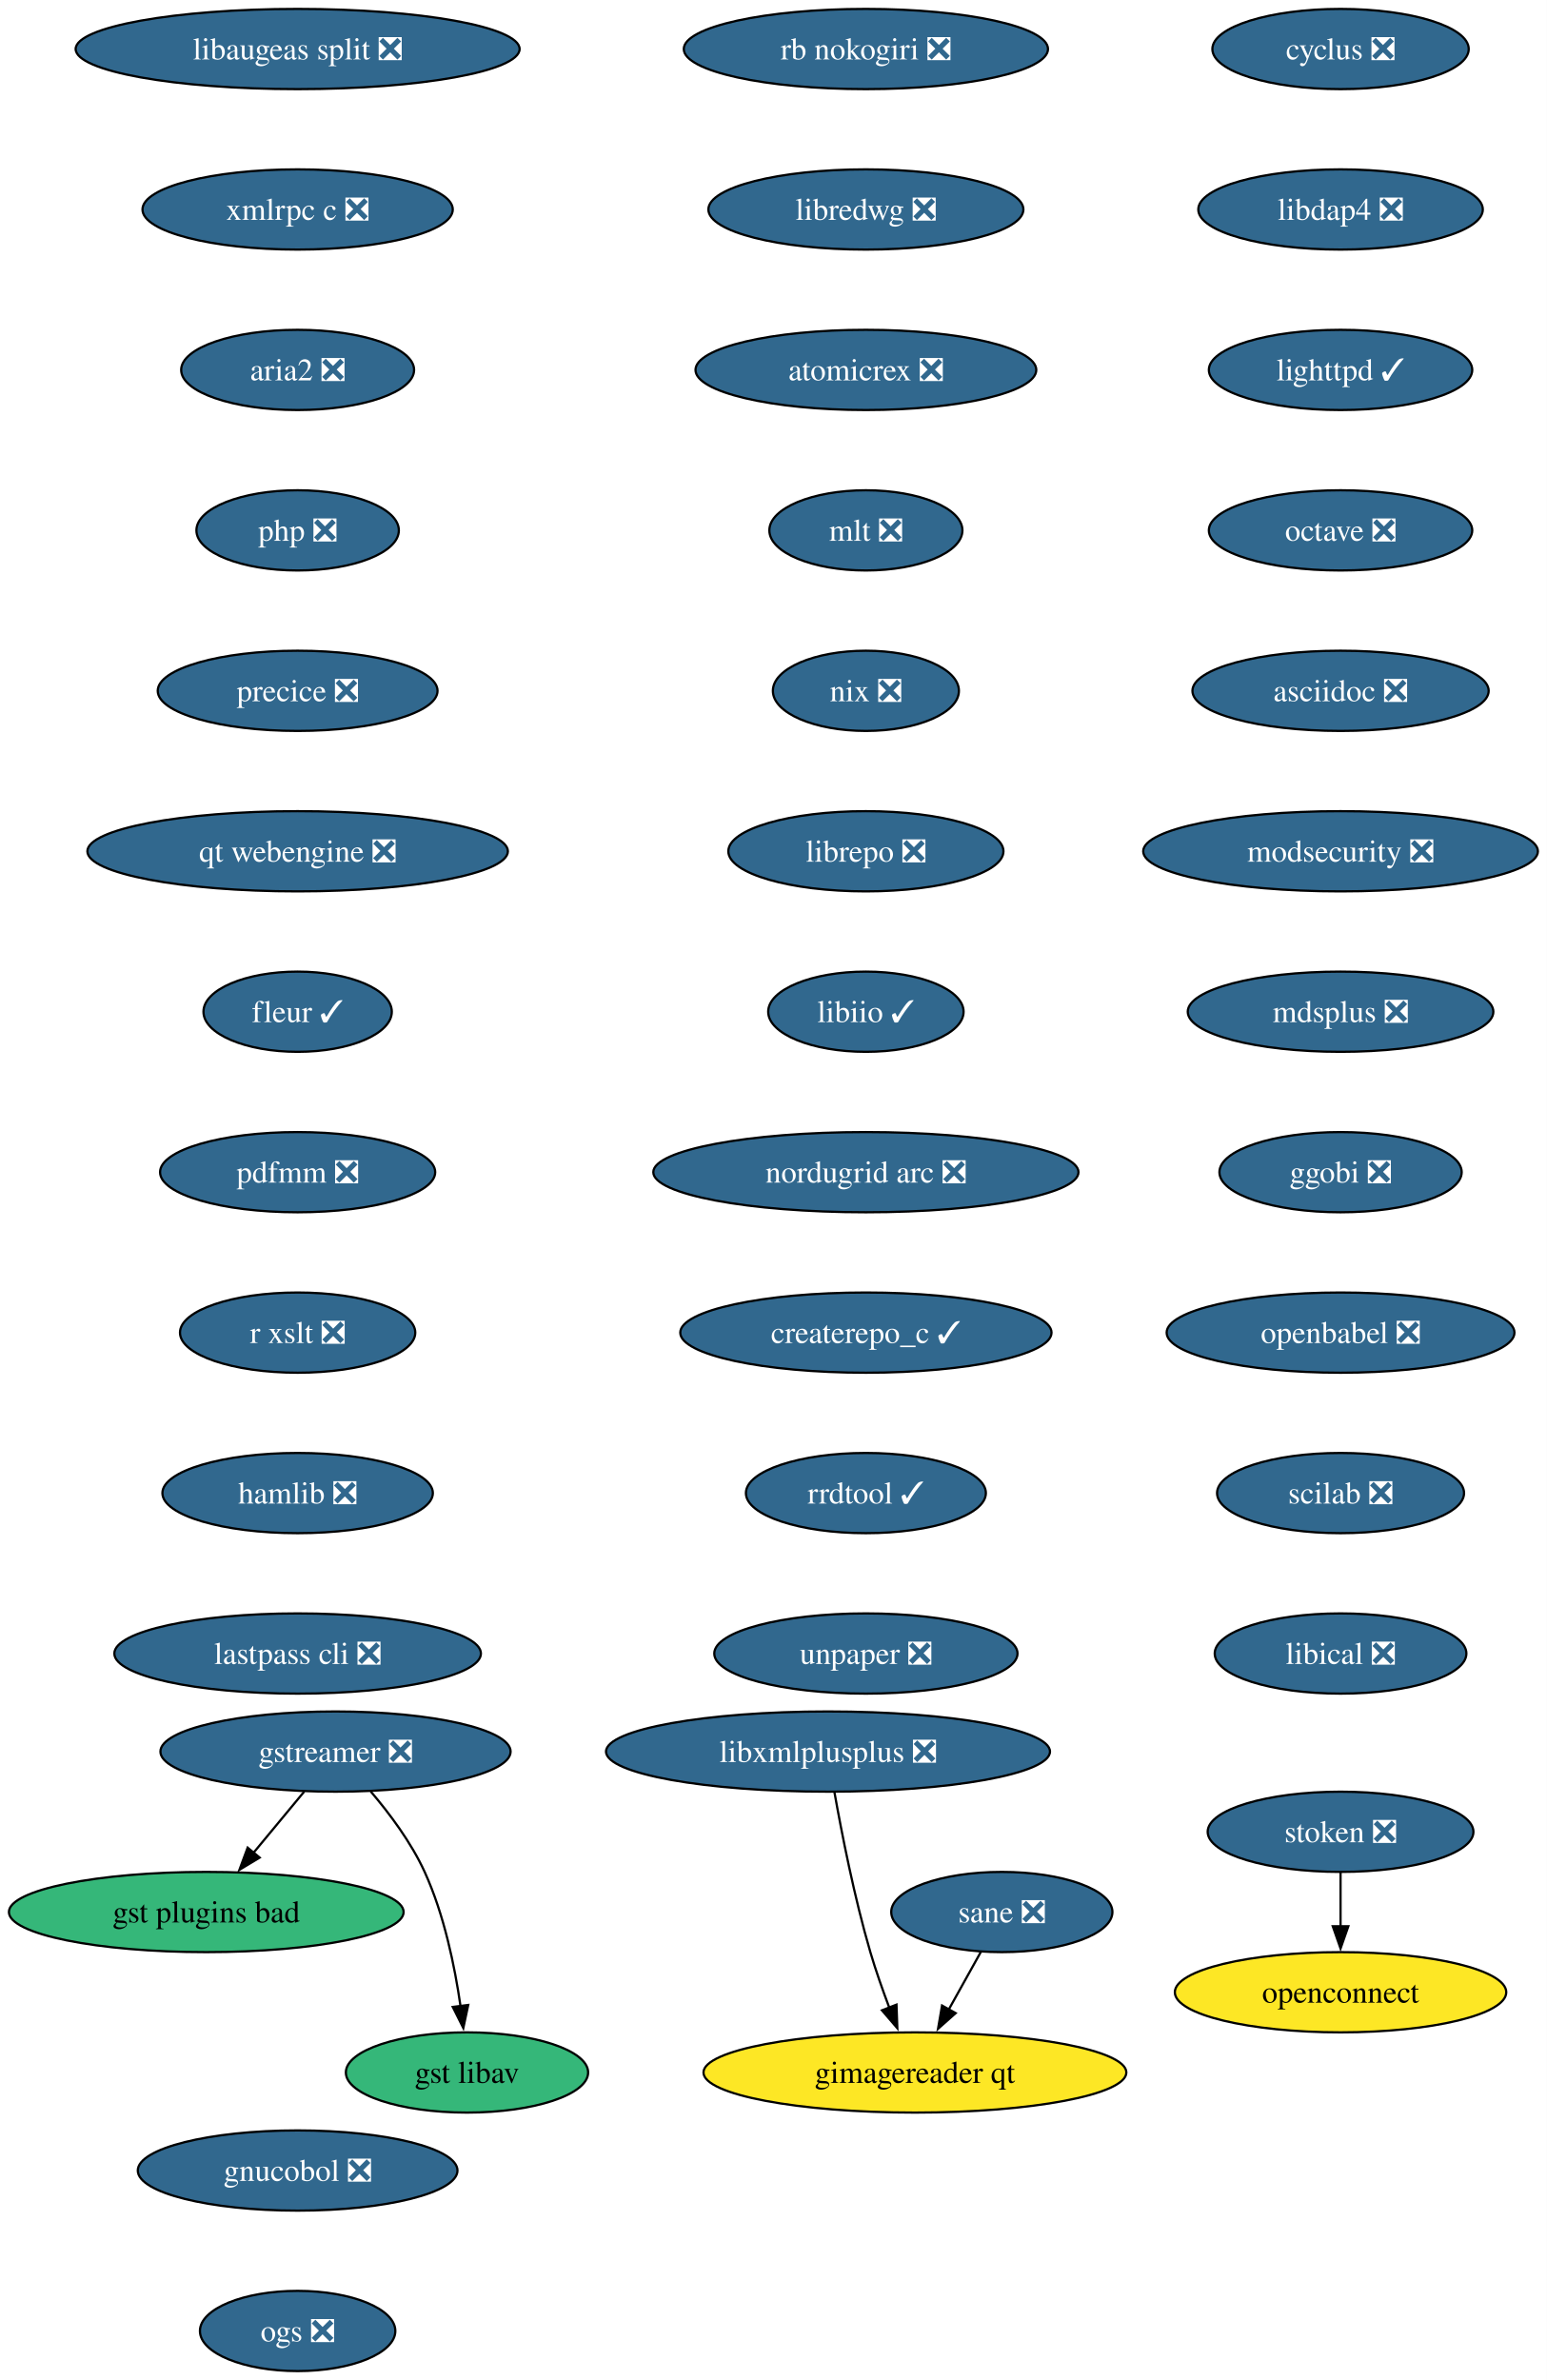
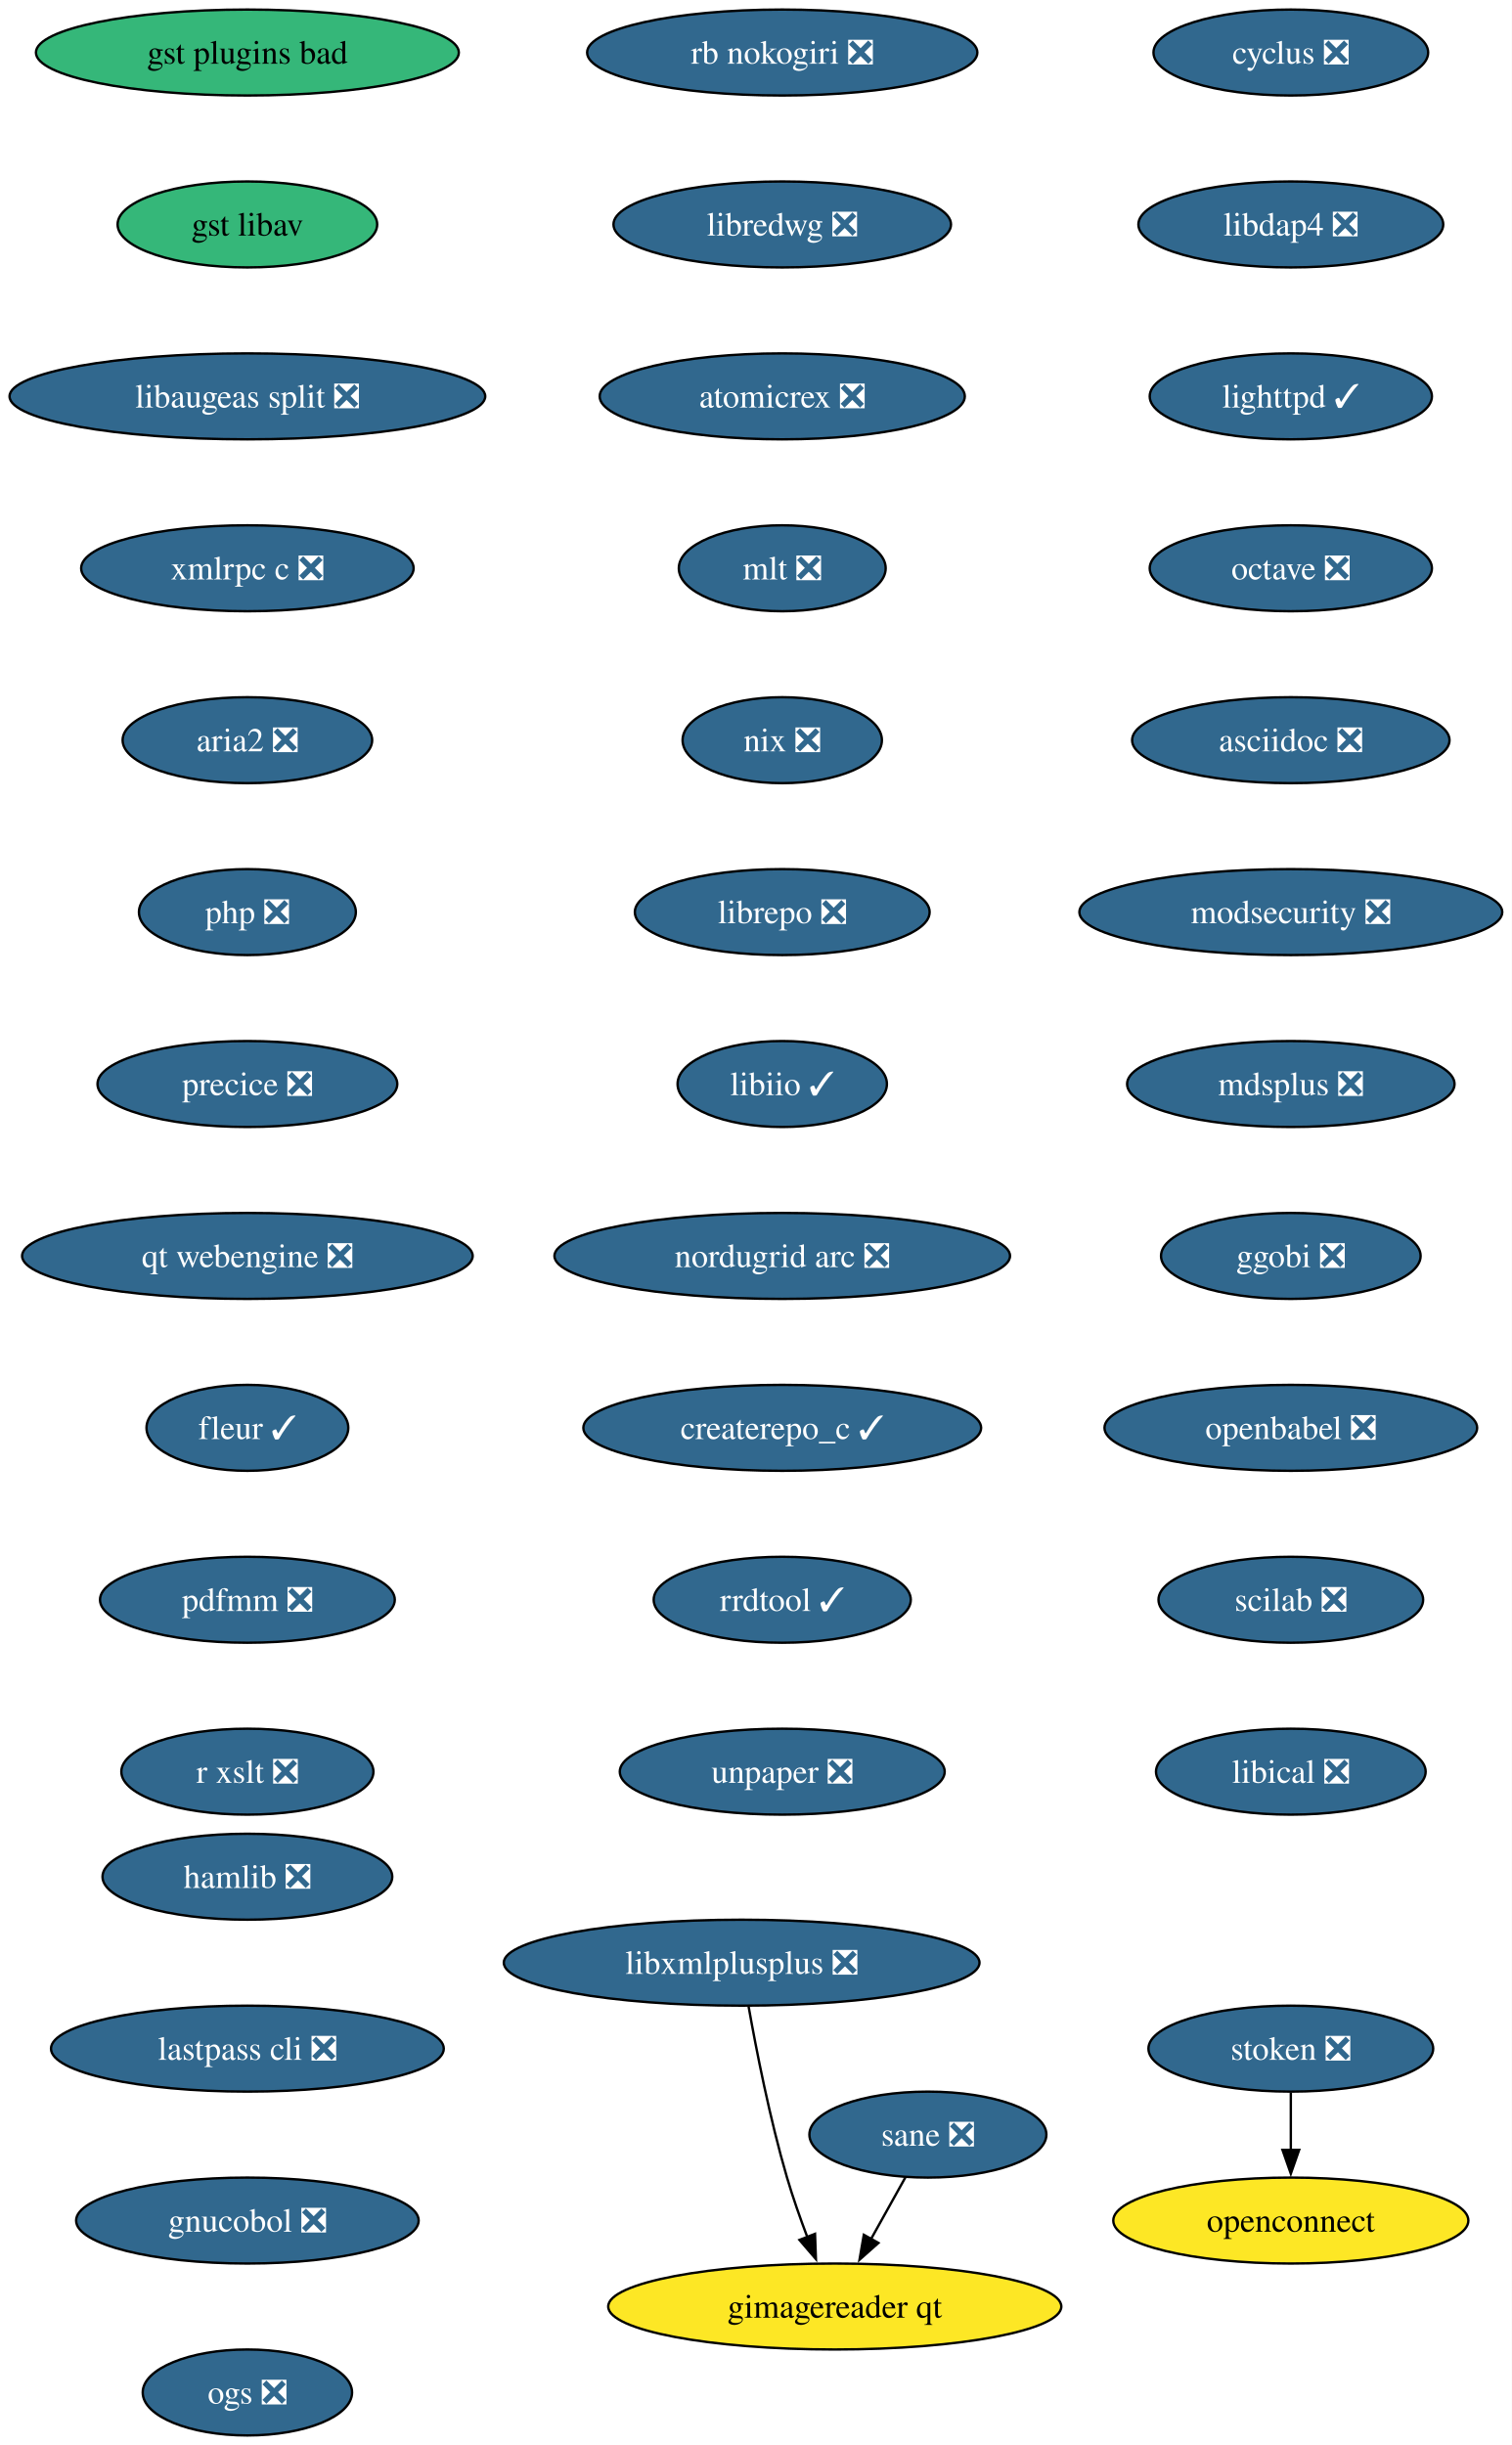
- <svg xmlns="http://www.w3.org/2000/svg" xmlns:xlink="http://www.w3.org/1999/xlink" width="694pt" height="1068pt" viewBox="0.00 0.00 694.00 1068.00">
-   <g id="graph0" class="graph" transform="scale(1 1) rotate(0) translate(4 1064)">
-     <polygon fill="white" stroke="none" points="-4,4 -4,-1064 690.13,-1064 690.13,4 -4,4" />
+ <svg xmlns="http://www.w3.org/2000/svg" xmlns:xlink="http://www.w3.org/1999/xlink" width="633pt" height="1024pt" viewBox="0.00 0.00 633.00 1024.00">
+   <g id="graph0" class="graph" transform="scale(1 1) rotate(0) translate(4 1020)">
+     <polygon fill="white" stroke="none" points="-4,4 -4,-1020 629.17,-1020 629.17,4 -4,4" />
    <g id="node1" class="node">
      <g id="a_node1">
        <a xlink:href="https://github.com/conda-forge/cyclus-feedstock/pull/109" xlink:title="cyclus ❎">
-           <ellipse fill="#31688e" stroke="black" cx="597.56" cy="-1042" rx="57.52" ry="18" />
-           <text xml:space="preserve" text-anchor="middle" x="597.56" y="-1037.33" font-family="Times,serif" font-size="14.00" fill="white">cyclus ❎</text>
+           <ellipse fill="#31688e" stroke="black" cx="536.61" cy="-998" rx="57.52" ry="18" />
+           <text xml:space="preserve" text-anchor="middle" x="536.61" y="-993.33" font-family="Times,serif" font-size="14.00" fill="white">cyclus ❎</text>
        </a>
      </g>
    </g>
    <g id="node2" class="node">
      <g id="a_node2">
        <a xlink:href="https://github.com/conda-forge/libdap4-feedstock/pull/47" xlink:title="libdap4 ❎">
-           <ellipse fill="#31688e" stroke="black" cx="597.56" cy="-970" rx="63.84" ry="18" />
-           <text xml:space="preserve" text-anchor="middle" x="597.56" y="-965.33" font-family="Times,serif" font-size="14.00" fill="white">libdap4 ❎</text>
+           <ellipse fill="#31688e" stroke="black" cx="536.61" cy="-926" rx="63.84" ry="18" />
+           <text xml:space="preserve" text-anchor="middle" x="536.61" y="-921.33" font-family="Times,serif" font-size="14.00" fill="white">libdap4 ❎</text>
+         </a>
+       </g>
+     </g>
+     <g id="node3" class="node">
+       <g id="a_node3">
+         <a xlink:href="https://github.com/conda-forge/lighttpd-feedstock/pull/47" xlink:title="lighttpd ✓">
+           <ellipse fill="#31688e" stroke="black" cx="536.61" cy="-854" rx="59.1" ry="18" />
+           <text xml:space="preserve" text-anchor="middle" x="536.61" y="-849.33" font-family="Times,serif" font-size="14.00" fill="white">lighttpd ✓</text>
+         </a>
+       </g>
+     </g>
+     <g id="node4" class="node">
+       <g id="a_node4">
+         <a xlink:href="https://github.com/conda-forge/octave-feedstock/pull/145" xlink:title="octave ❎">
+           <ellipse fill="#31688e" stroke="black" cx="536.61" cy="-782" rx="59.1" ry="18" />
+           <text xml:space="preserve" text-anchor="middle" x="536.61" y="-777.33" font-family="Times,serif" font-size="14.00" fill="white">octave ❎</text>
+         </a>
+       </g>
+     </g>
+     <g id="node5" class="node">
+       <g id="a_node5">
+         <a xlink:href="https://github.com/conda-forge/asciidoc-feedstock/pull/28" xlink:title="asciidoc ❎">
+           <ellipse fill="#31688e" stroke="black" cx="536.61" cy="-710" rx="66.47" ry="18" />
+           <text xml:space="preserve" text-anchor="middle" x="536.61" y="-705.33" font-family="Times,serif" font-size="14.00" fill="white">asciidoc ❎</text>
        </a>
      </g>
    </g>
    <g id="node6" class="node">
      <g id="a_node6">
-         <a xlink:href="https://github.com/conda-forge/lighttpd-feedstock/pull/47" xlink:title="lighttpd ✓">
-           <ellipse fill="#31688e" stroke="black" cx="597.56" cy="-898" rx="59.1" ry="18" />
-           <text xml:space="preserve" text-anchor="middle" x="597.56" y="-893.33" font-family="Times,serif" font-size="14.00" fill="white">lighttpd ✓</text>
-         </a>
-       </g>
-     </g>
-     <g id="node3" class="node">
-       <g id="a_node3">
-         <a xlink:href="https://github.com/conda-forge/gstreamer-feedstock/pull/183" xlink:title="gstreamer ❎">
-           <ellipse fill="#31688e" stroke="black" cx="146.56" cy="-278" rx="78.57" ry="18" />
-           <text xml:space="preserve" text-anchor="middle" x="146.56" y="-273.32" font-family="Times,serif" font-size="14.00" fill="white">gstreamer ❎</text>
-         </a>
-       </g>
-     </g>
-     <g id="node4" class="node">
-       <g id="a_node4">
-         <a xlink:href="https://github.com/conda-forge/gst-plugins-bad-feedstock" xlink:title="gst plugins bad">
-           <ellipse fill="#35b779" stroke="black" cx="88.56" cy="-206" rx="88.56" ry="18" />
-           <text xml:space="preserve" text-anchor="middle" x="88.56" y="-201.33" font-family="Times,serif" font-size="14.00">gst plugins bad</text>
-         </a>
-       </g>
-     </g>
-     <g id="edge2" class="edge">
-       <path fill="none" stroke="black" d="M132.52,-260.05C125.68,-251.8 117.32,-241.7 109.72,-232.54" />
-       <polygon fill="black" stroke="black" points="112.52,-230.42 103.44,-224.95 107.13,-234.89 112.52,-230.42" />
-     </g>
-     <g id="node5" class="node">
-       <g id="a_node5">
-         <a xlink:href="https://github.com/conda-forge/gst-libav-feedstock" xlink:title="gst libav">
-           <ellipse fill="#35b779" stroke="black" cx="205.56" cy="-134" rx="54.36" ry="18" />
-           <text xml:space="preserve" text-anchor="middle" x="205.56" y="-129.32" font-family="Times,serif" font-size="14.00">gst libav</text>
-         </a>
-       </g>
-     </g>
-     <g id="edge3" class="edge">
-       <path fill="none" stroke="black" d="M162.36,-260.1C170.75,-250.26 180.53,-237.21 186.56,-224 195.3,-204.88 200.09,-181.58 202.67,-163.63" />
-       <polygon fill="black" stroke="black" points="206.11,-164.29 203.91,-153.93 199.17,-163.41 206.11,-164.29" />
+         <a xlink:href="https://github.com/conda-forge/modsecurity-feedstock/pull/14" xlink:title="modsecurity ❎">
+           <ellipse fill="#31688e" stroke="black" cx="536.61" cy="-638" rx="88.56" ry="18" />
+           <text xml:space="preserve" text-anchor="middle" x="536.61" y="-633.33" font-family="Times,serif" font-size="14.00" fill="white">modsecurity ❎</text>
+         </a>
+       </g>
    </g>
    <g id="node7" class="node">
      <g id="a_node7">
-         <a xlink:href="https://github.com/conda-forge/octave-feedstock/pull/145" xlink:title="octave ❎">
-           <ellipse fill="#31688e" stroke="black" cx="597.56" cy="-826" rx="59.1" ry="18" />
-           <text xml:space="preserve" text-anchor="middle" x="597.56" y="-821.33" font-family="Times,serif" font-size="14.00" fill="white">octave ❎</text>
+         <a xlink:href="https://github.com/conda-forge/mdsplus-feedstock/pull/77" xlink:title="mdsplus ❎">
+           <ellipse fill="#31688e" stroke="black" cx="536.61" cy="-566" rx="68.57" ry="18" />
+           <text xml:space="preserve" text-anchor="middle" x="536.61" y="-561.33" font-family="Times,serif" font-size="14.00" fill="white">mdsplus ❎</text>
        </a>
      </g>
    </g>
    <g id="node8" class="node">
      <g id="a_node8">
-         <a xlink:href="https://github.com/conda-forge/asciidoc-feedstock/pull/28" xlink:title="asciidoc ❎">
-           <ellipse fill="#31688e" stroke="black" cx="597.56" cy="-754" rx="66.47" ry="18" />
-           <text xml:space="preserve" text-anchor="middle" x="597.56" y="-749.33" font-family="Times,serif" font-size="14.00" fill="white">asciidoc ❎</text>
+         <a xlink:href="https://github.com/conda-forge/ggobi-feedstock/pull/5" xlink:title="ggobi ❎">
+           <ellipse fill="#31688e" stroke="black" cx="536.61" cy="-494" rx="54.36" ry="18" />
+           <text xml:space="preserve" text-anchor="middle" x="536.61" y="-489.32" font-family="Times,serif" font-size="14.00" fill="white">ggobi ❎</text>
        </a>
      </g>
    </g>
    <g id="node9" class="node">
      <g id="a_node9">
-         <a xlink:href="https://github.com/conda-forge/modsecurity-feedstock/pull/14" xlink:title="modsecurity ❎">
-           <ellipse fill="#31688e" stroke="black" cx="597.56" cy="-682" rx="88.56" ry="18" />
-           <text xml:space="preserve" text-anchor="middle" x="597.56" y="-677.33" font-family="Times,serif" font-size="14.00" fill="white">modsecurity ❎</text>
+         <a xlink:href="https://github.com/conda-forge/openbabel-feedstock/pull/54" xlink:title="openbabel ❎">
+           <ellipse fill="#31688e" stroke="black" cx="536.61" cy="-422" rx="78.04" ry="18" />
+           <text xml:space="preserve" text-anchor="middle" x="536.61" y="-417.32" font-family="Times,serif" font-size="14.00" fill="white">openbabel ❎</text>
        </a>
      </g>
    </g>
    <g id="node10" class="node">
      <g id="a_node10">
-         <a xlink:href="https://github.com/conda-forge/mdsplus-feedstock/pull/77" xlink:title="mdsplus ❎">
-           <ellipse fill="#31688e" stroke="black" cx="597.56" cy="-610" rx="68.57" ry="18" />
-           <text xml:space="preserve" text-anchor="middle" x="597.56" y="-605.33" font-family="Times,serif" font-size="14.00" fill="white">mdsplus ❎</text>
+         <a xlink:href="https://github.com/conda-forge/scilab-feedstock/pull/58" xlink:title="scilab ❎">
+           <ellipse fill="#31688e" stroke="black" cx="536.61" cy="-350" rx="55.42" ry="18" />
+           <text xml:space="preserve" text-anchor="middle" x="536.61" y="-345.32" font-family="Times,serif" font-size="14.00" fill="white">scilab ❎</text>
        </a>
      </g>
    </g>
    <g id="node11" class="node">
      <g id="a_node11">
-         <a xlink:href="https://github.com/conda-forge/ggobi-feedstock/pull/5" xlink:title="ggobi ❎">
-           <ellipse fill="#31688e" stroke="black" cx="597.56" cy="-538" rx="54.36" ry="18" />
-           <text xml:space="preserve" text-anchor="middle" x="597.56" y="-533.33" font-family="Times,serif" font-size="14.00" fill="white">ggobi ❎</text>
+         <a xlink:href="https://github.com/conda-forge/libical-feedstock/pull/29" xlink:title="libical ❎">
+           <ellipse fill="#31688e" stroke="black" cx="536.61" cy="-278" rx="56.47" ry="18" />
+           <text xml:space="preserve" text-anchor="middle" x="536.61" y="-273.32" font-family="Times,serif" font-size="14.00" fill="white">libical ❎</text>
        </a>
      </g>
    </g>
    <g id="node12" class="node">
      <g id="a_node12">
-         <a xlink:href="https://github.com/conda-forge/openbabel-feedstock/pull/54" xlink:title="openbabel ❎">
-           <ellipse fill="#31688e" stroke="black" cx="597.56" cy="-466" rx="78.04" ry="18" />
-           <text xml:space="preserve" text-anchor="middle" x="597.56" y="-461.32" font-family="Times,serif" font-size="14.00" fill="white">openbabel ❎</text>
+         <a xlink:href="https://github.com/conda-forge/rb-nokogiri-feedstock/pull/16" xlink:title="rb nokogiri ❎">
+           <ellipse fill="#31688e" stroke="black" cx="323.61" cy="-998" rx="81.72" ry="18" />
+           <text xml:space="preserve" text-anchor="middle" x="323.61" y="-993.33" font-family="Times,serif" font-size="14.00" fill="white">rb nokogiri ❎</text>
        </a>
      </g>
    </g>
    <g id="node13" class="node">
      <g id="a_node13">
-         <a xlink:href="https://github.com/conda-forge/scilab-feedstock/pull/58" xlink:title="scilab ❎">
-           <ellipse fill="#31688e" stroke="black" cx="597.56" cy="-394" rx="55.42" ry="18" />
-           <text xml:space="preserve" text-anchor="middle" x="597.56" y="-389.32" font-family="Times,serif" font-size="14.00" fill="white">scilab ❎</text>
+         <a xlink:href="https://github.com/conda-forge/libredwg-feedstock/pull/93" xlink:title="libredwg ❎">
+           <ellipse fill="#31688e" stroke="black" cx="323.61" cy="-926" rx="70.68" ry="18" />
+           <text xml:space="preserve" text-anchor="middle" x="323.61" y="-921.33" font-family="Times,serif" font-size="14.00" fill="white">libredwg ❎</text>
        </a>
      </g>
    </g>
    <g id="node14" class="node">
      <g id="a_node14">
-         <a xlink:href="https://github.com/conda-forge/libical-feedstock/pull/29" xlink:title="libical ❎">
-           <ellipse fill="#31688e" stroke="black" cx="597.56" cy="-322" rx="56.47" ry="18" />
-           <text xml:space="preserve" text-anchor="middle" x="597.56" y="-317.32" font-family="Times,serif" font-size="14.00" fill="white">libical ❎</text>
+         <a xlink:href="https://github.com/conda-forge/atomicrex-feedstock/pull/42" xlink:title="atomicrex ❎">
+           <ellipse fill="#31688e" stroke="black" cx="323.61" cy="-854" rx="76.46" ry="18" />
+           <text xml:space="preserve" text-anchor="middle" x="323.61" y="-849.33" font-family="Times,serif" font-size="14.00" fill="white">atomicrex ❎</text>
        </a>
      </g>
    </g>
    <g id="node15" class="node">
      <g id="a_node15">
-         <a xlink:href="https://github.com/conda-forge/rb-nokogiri-feedstock/pull/16" xlink:title="rb nokogiri ❎">
-           <ellipse fill="#31688e" stroke="black" cx="384.56" cy="-1042" rx="81.72" ry="18" />
-           <text xml:space="preserve" text-anchor="middle" x="384.56" y="-1037.33" font-family="Times,serif" font-size="14.00" fill="white">rb nokogiri ❎</text>
+         <a xlink:href="https://github.com/conda-forge/mlt-feedstock/pull/30" xlink:title="mlt ❎">
+           <ellipse fill="#31688e" stroke="black" cx="323.61" cy="-782" rx="43.32" ry="18" />
+           <text xml:space="preserve" text-anchor="middle" x="323.61" y="-777.33" font-family="Times,serif" font-size="14.00" fill="white">mlt ❎</text>
        </a>
      </g>
    </g>
    <g id="node16" class="node">
      <g id="a_node16">
-         <a xlink:href="https://github.com/conda-forge/libredwg-feedstock/pull/93" xlink:title="libredwg ❎">
-           <ellipse fill="#31688e" stroke="black" cx="384.56" cy="-970" rx="70.68" ry="18" />
-           <text xml:space="preserve" text-anchor="middle" x="384.56" y="-965.33" font-family="Times,serif" font-size="14.00" fill="white">libredwg ❎</text>
+         <a xlink:href="https://github.com/conda-forge/nix-feedstock/pull/32" xlink:title="nix ❎">
+           <ellipse fill="#31688e" stroke="black" cx="323.61" cy="-710" rx="41.74" ry="18" />
+           <text xml:space="preserve" text-anchor="middle" x="323.61" y="-705.33" font-family="Times,serif" font-size="14.00" fill="white">nix ❎</text>
        </a>
      </g>
    </g>
    <g id="node17" class="node">
      <g id="a_node17">
-         <a xlink:href="https://github.com/conda-forge/atomicrex-feedstock/pull/42" xlink:title="atomicrex ❎">
-           <ellipse fill="#31688e" stroke="black" cx="384.56" cy="-898" rx="76.46" ry="18" />
-           <text xml:space="preserve" text-anchor="middle" x="384.56" y="-893.33" font-family="Times,serif" font-size="14.00" fill="white">atomicrex ❎</text>
+         <a xlink:href="https://github.com/conda-forge/librepo-feedstock/pull/38" xlink:title="librepo ❎">
+           <ellipse fill="#31688e" stroke="black" cx="323.61" cy="-638" rx="61.73" ry="18" />
+           <text xml:space="preserve" text-anchor="middle" x="323.61" y="-633.33" font-family="Times,serif" font-size="14.00" fill="white">librepo ❎</text>
        </a>
      </g>
    </g>
    <g id="node18" class="node">
      <g id="a_node18">
-         <a xlink:href="https://github.com/conda-forge/mlt-feedstock/pull/30" xlink:title="mlt ❎">
-           <ellipse fill="#31688e" stroke="black" cx="384.56" cy="-826" rx="43.32" ry="18" />
-           <text xml:space="preserve" text-anchor="middle" x="384.56" y="-821.33" font-family="Times,serif" font-size="14.00" fill="white">mlt ❎</text>
+         <a xlink:href="https://github.com/conda-forge/libiio-feedstock/pull/23" xlink:title="libiio ✓">
+           <ellipse fill="#31688e" stroke="black" cx="323.61" cy="-566" rx="43.84" ry="18" />
+           <text xml:space="preserve" text-anchor="middle" x="323.61" y="-561.33" font-family="Times,serif" font-size="14.00" fill="white">libiio ✓</text>
+         </a>
+       </g>
+     </g>
+     <g id="node21" class="node">
+       <g id="a_node21">
+         <a xlink:href="https://github.com/conda-forge/nordugrid-arc-feedstock/pull/65" xlink:title="nordugrid arc ❎">
+           <ellipse fill="#31688e" stroke="black" cx="323.61" cy="-494" rx="95.4" ry="18" />
+           <text xml:space="preserve" text-anchor="middle" x="323.61" y="-489.32" font-family="Times,serif" font-size="14.00" fill="white">nordugrid arc ❎</text>
        </a>
      </g>
    </g>
    <g id="node19" class="node">
      <g id="a_node19">
-         <a xlink:href="https://github.com/conda-forge/nix-feedstock/pull/32" xlink:title="nix ❎">
-           <ellipse fill="#31688e" stroke="black" cx="384.56" cy="-754" rx="41.74" ry="18" />
-           <text xml:space="preserve" text-anchor="middle" x="384.56" y="-749.33" font-family="Times,serif" font-size="14.00" fill="white">nix ❎</text>
+         <a xlink:href="https://github.com/conda-forge/openconnect-feedstock" xlink:title="openconnect">
+           <ellipse fill="#fde725" stroke="black" cx="536.61" cy="-90" rx="74.36" ry="18" />
+           <text xml:space="preserve" text-anchor="middle" x="536.61" y="-85.33" font-family="Times,serif" font-size="14.00">openconnect</text>
        </a>
      </g>
    </g>
    <g id="node20" class="node">
      <g id="a_node20">
-         <a xlink:href="https://github.com/conda-forge/librepo-feedstock/pull/38" xlink:title="librepo ❎">
-           <ellipse fill="#31688e" stroke="black" cx="384.56" cy="-682" rx="61.73" ry="18" />
-           <text xml:space="preserve" text-anchor="middle" x="384.56" y="-677.33" font-family="Times,serif" font-size="14.00" fill="white">librepo ❎</text>
-         </a>
-       </g>
-     </g>
-     <g id="node21" class="node">
-       <g id="a_node21">
-         <a xlink:href="https://github.com/conda-forge/libiio-feedstock/pull/23" xlink:title="libiio ✓">
-           <ellipse fill="#31688e" stroke="black" cx="384.56" cy="-610" rx="43.84" ry="18" />
-           <text xml:space="preserve" text-anchor="middle" x="384.56" y="-605.33" font-family="Times,serif" font-size="14.00" fill="white">libiio ✓</text>
+         <a xlink:href="https://github.com/conda-forge/stoken-feedstock/pull/16" xlink:title="stoken ❎">
+           <ellipse fill="#31688e" stroke="black" cx="536.61" cy="-162" rx="59.63" ry="18" />
+           <text xml:space="preserve" text-anchor="middle" x="536.61" y="-157.32" font-family="Times,serif" font-size="14.00" fill="white">stoken ❎</text>
+         </a>
+       </g>
+     </g>
+     <g id="edge17" class="edge">
+       <path fill="none" stroke="black" d="M536.61,-143.7C536.61,-136.41 536.61,-127.73 536.61,-119.54" />
+       <polygon fill="black" stroke="black" points="540.11,-119.62 536.61,-109.62 533.11,-119.62 540.11,-119.62" />
+     </g>
+     <g id="node22" class="node">
+       <g id="a_node22">
+         <a xlink:href="https://github.com/conda-forge/createrepo_c-feedstock/pull/46" xlink:title="createrepo_c ✓">
+           <ellipse fill="#31688e" stroke="black" cx="323.61" cy="-422" rx="83.3" ry="18" />
+           <text xml:space="preserve" text-anchor="middle" x="323.61" y="-417.32" font-family="Times,serif" font-size="14.00" fill="white">createrepo_c ✓</text>
+         </a>
+       </g>
+     </g>
+     <g id="node23" class="node">
+       <g id="a_node23">
+         <a xlink:href="https://github.com/conda-forge/rrdtool-feedstock/pull/17" xlink:title="rrdtool ✓">
+           <ellipse fill="#31688e" stroke="black" cx="323.61" cy="-350" rx="53.84" ry="18" />
+           <text xml:space="preserve" text-anchor="middle" x="323.61" y="-345.32" font-family="Times,serif" font-size="14.00" fill="white">rrdtool ✓</text>
        </a>
      </g>
    </g>
    <g id="node24" class="node">
      <g id="a_node24">
-         <a xlink:href="https://github.com/conda-forge/nordugrid-arc-feedstock/pull/65" xlink:title="nordugrid arc ❎">
-           <ellipse fill="#31688e" stroke="black" cx="384.56" cy="-538" rx="95.4" ry="18" />
-           <text xml:space="preserve" text-anchor="middle" x="384.56" y="-533.33" font-family="Times,serif" font-size="14.00" fill="white">nordugrid arc ❎</text>
-         </a>
-       </g>
-     </g>
-     <g id="node22" class="node">
-       <g id="a_node22">
-         <a xlink:href="https://github.com/conda-forge/openconnect-feedstock" xlink:title="openconnect">
-           <ellipse fill="#fde725" stroke="black" cx="597.56" cy="-170" rx="74.36" ry="18" />
-           <text xml:space="preserve" text-anchor="middle" x="597.56" y="-165.32" font-family="Times,serif" font-size="14.00">openconnect</text>
-         </a>
-       </g>
-     </g>
-     <g id="node23" class="node">
-       <g id="a_node23">
-         <a xlink:href="https://github.com/conda-forge/stoken-feedstock/pull/16" xlink:title="stoken ❎">
-           <ellipse fill="#31688e" stroke="black" cx="597.56" cy="-242" rx="59.63" ry="18" />
-           <text xml:space="preserve" text-anchor="middle" x="597.56" y="-237.32" font-family="Times,serif" font-size="14.00" fill="white">stoken ❎</text>
-         </a>
-       </g>
-     </g>
-     <g id="edge19" class="edge">
-       <path fill="none" stroke="black" d="M597.56,-223.7C597.56,-216.41 597.56,-207.73 597.56,-199.54" />
-       <polygon fill="black" stroke="black" points="601.06,-199.62 597.56,-189.62 594.06,-199.62 601.06,-199.62" />
+         <a xlink:href="https://github.com/conda-forge/unpaper-feedstock/pull/10" xlink:title="unpaper ❎">
+           <ellipse fill="#31688e" stroke="black" cx="323.61" cy="-278" rx="68.04" ry="18" />
+           <text xml:space="preserve" text-anchor="middle" x="323.61" y="-273.32" font-family="Times,serif" font-size="14.00" fill="white">unpaper ❎</text>
+         </a>
+       </g>
    </g>
    <g id="node25" class="node">
      <g id="a_node25">
-         <a xlink:href="https://github.com/conda-forge/createrepo_c-feedstock/pull/46" xlink:title="createrepo_c ✓">
-           <ellipse fill="#31688e" stroke="black" cx="384.56" cy="-466" rx="83.3" ry="18" />
-           <text xml:space="preserve" text-anchor="middle" x="384.56" y="-461.32" font-family="Times,serif" font-size="14.00" fill="white">createrepo_c ✓</text>
+         <a xlink:href="https://github.com/conda-forge/gst-plugins-bad-feedstock" xlink:title="gst plugins bad">
+           <ellipse fill="#35b779" stroke="black" cx="99.61" cy="-998" rx="88.56" ry="18" />
+           <text xml:space="preserve" text-anchor="middle" x="99.61" y="-993.33" font-family="Times,serif" font-size="14.00">gst plugins bad</text>
        </a>
      </g>
    </g>
    <g id="node26" class="node">
      <g id="a_node26">
-         <a xlink:href="https://github.com/conda-forge/rrdtool-feedstock/pull/17" xlink:title="rrdtool ✓">
-           <ellipse fill="#31688e" stroke="black" cx="384.56" cy="-394" rx="53.84" ry="18" />
-           <text xml:space="preserve" text-anchor="middle" x="384.56" y="-389.32" font-family="Times,serif" font-size="14.00" fill="white">rrdtool ✓</text>
+         <a xlink:href="https://github.com/conda-forge/gst-libav-feedstock" xlink:title="gst libav">
+           <ellipse fill="#35b779" stroke="black" cx="99.61" cy="-926" rx="54.36" ry="18" />
+           <text xml:space="preserve" text-anchor="middle" x="99.61" y="-921.33" font-family="Times,serif" font-size="14.00">gst libav</text>
        </a>
      </g>
    </g>
    <g id="node27" class="node">
      <g id="a_node27">
-         <a xlink:href="https://github.com/conda-forge/unpaper-feedstock/pull/10" xlink:title="unpaper ❎">
-           <ellipse fill="#31688e" stroke="black" cx="384.56" cy="-322" rx="68.04" ry="18" />
-           <text xml:space="preserve" text-anchor="middle" x="384.56" y="-317.32" font-family="Times,serif" font-size="14.00" fill="white">unpaper ❎</text>
+         <a xlink:href="https://github.com/conda-forge/libaugeas-split-feedstock/pull/5" xlink:title="libaugeas split ❎">
+           <ellipse fill="#31688e" stroke="black" cx="99.61" cy="-854" rx="99.61" ry="18" />
+           <text xml:space="preserve" text-anchor="middle" x="99.61" y="-849.33" font-family="Times,serif" font-size="14.00" fill="white">libaugeas split ❎</text>
        </a>
      </g>
    </g>
    <g id="node28" class="node">
      <g id="a_node28">
-         <a xlink:href="https://github.com/conda-forge/libaugeas-split-feedstock/pull/5" xlink:title="libaugeas split ❎">
-           <ellipse fill="#31688e" stroke="black" cx="129.56" cy="-1042" rx="99.61" ry="18" />
-           <text xml:space="preserve" text-anchor="middle" x="129.56" y="-1037.33" font-family="Times,serif" font-size="14.00" fill="white">libaugeas split ❎</text>
+         <a xlink:href="https://github.com/conda-forge/xmlrpc-c-feedstock/pull/5" xlink:title="xmlrpc c ❎">
+           <ellipse fill="#31688e" stroke="black" cx="99.61" cy="-782" rx="69.62" ry="18" />
+           <text xml:space="preserve" text-anchor="middle" x="99.61" y="-777.33" font-family="Times,serif" font-size="14.00" fill="white">xmlrpc c ❎</text>
        </a>
      </g>
    </g>
    <g id="node29" class="node">
      <g id="a_node29">
-         <a xlink:href="https://github.com/conda-forge/xmlrpc-c-feedstock/pull/5" xlink:title="xmlrpc c ❎">
-           <ellipse fill="#31688e" stroke="black" cx="129.56" cy="-970" rx="69.62" ry="18" />
-           <text xml:space="preserve" text-anchor="middle" x="129.56" y="-965.33" font-family="Times,serif" font-size="14.00" fill="white">xmlrpc c ❎</text>
+         <a xlink:href="https://github.com/conda-forge/aria2-feedstock/pull/13" xlink:title="aria2 ❎">
+           <ellipse fill="#31688e" stroke="black" cx="99.61" cy="-710" rx="52.26" ry="18" />
+           <text xml:space="preserve" text-anchor="middle" x="99.61" y="-705.33" font-family="Times,serif" font-size="14.00" fill="white">aria2 ❎</text>
        </a>
      </g>
    </g>
    <g id="node30" class="node">
      <g id="a_node30">
-         <a xlink:href="https://github.com/conda-forge/aria2-feedstock/pull/13" xlink:title="aria2 ❎">
-           <ellipse fill="#31688e" stroke="black" cx="129.56" cy="-898" rx="52.26" ry="18" />
-           <text xml:space="preserve" text-anchor="middle" x="129.56" y="-893.33" font-family="Times,serif" font-size="14.00" fill="white">aria2 ❎</text>
+         <a xlink:href="https://github.com/conda-forge/php-feedstock/pull/113" xlink:title="php ❎">
+           <ellipse fill="#31688e" stroke="black" cx="99.61" cy="-638" rx="45.42" ry="18" />
+           <text xml:space="preserve" text-anchor="middle" x="99.61" y="-633.33" font-family="Times,serif" font-size="14.00" fill="white">php ❎</text>
        </a>
      </g>
    </g>
    <g id="node31" class="node">
      <g id="a_node31">
-         <a xlink:href="https://github.com/conda-forge/php-feedstock/pull/113" xlink:title="php ❎">
-           <ellipse fill="#31688e" stroke="black" cx="129.56" cy="-826" rx="45.42" ry="18" />
-           <text xml:space="preserve" text-anchor="middle" x="129.56" y="-821.33" font-family="Times,serif" font-size="14.00" fill="white">php ❎</text>
+         <a xlink:href="https://github.com/conda-forge/precice-feedstock/pull/51" xlink:title="precice ❎">
+           <ellipse fill="#31688e" stroke="black" cx="99.61" cy="-566" rx="62.78" ry="18" />
+           <text xml:space="preserve" text-anchor="middle" x="99.61" y="-561.33" font-family="Times,serif" font-size="14.00" fill="white">precice ❎</text>
+         </a>
+       </g>
+     </g>
+     <g id="node35" class="node">
+       <g id="a_node35">
+         <a xlink:href="https://github.com/conda-forge/qt-webengine-feedstock/pull/76" xlink:title="qt webengine ❎">
+           <ellipse fill="#31688e" stroke="black" cx="99.61" cy="-494" rx="94.35" ry="18" />
+           <text xml:space="preserve" text-anchor="middle" x="99.61" y="-489.32" font-family="Times,serif" font-size="14.00" fill="white">qt webengine ❎</text>
        </a>
      </g>
    </g>
    <g id="node32" class="node">
      <g id="a_node32">
-         <a xlink:href="https://github.com/conda-forge/precice-feedstock/pull/51" xlink:title="precice ❎">
-           <ellipse fill="#31688e" stroke="black" cx="129.56" cy="-754" rx="62.78" ry="18" />
-           <text xml:space="preserve" text-anchor="middle" x="129.56" y="-749.33" font-family="Times,serif" font-size="14.00" fill="white">precice ❎</text>
-         </a>
-       </g>
+         <a xlink:href="https://github.com/conda-forge/sane-feedstock/pull/36" xlink:title="sane ❎">
+           <ellipse fill="#31688e" stroke="black" cx="384.61" cy="-126" rx="49.63" ry="18" />
+           <text xml:space="preserve" text-anchor="middle" x="384.61" y="-121.33" font-family="Times,serif" font-size="14.00" fill="white">sane ❎</text>
+         </a>
+       </g>
+     </g>
+     <g id="node33" class="node">
+       <g id="a_node33">
+         <a xlink:href="https://github.com/conda-forge/gimagereader-qt-feedstock" xlink:title="gimagereader qt">
+           <ellipse fill="#fde725" stroke="black" cx="345.61" cy="-54" rx="94.88" ry="18" />
+           <text xml:space="preserve" text-anchor="middle" x="345.61" y="-49.33" font-family="Times,serif" font-size="14.00">gimagereader qt</text>
+         </a>
+       </g>
+     </g>
+     <g id="edge28" class="edge">
+       <path fill="none" stroke="black" d="M375.17,-108.05C370.83,-100.26 365.57,-90.82 360.7,-82.08" />
+       <polygon fill="black" stroke="black" points="363.9,-80.63 355.97,-73.6 357.78,-84.04 363.9,-80.63" />
+     </g>
+     <g id="node34" class="node">
+       <g id="a_node34">
+         <a xlink:href="https://github.com/conda-forge/libxmlplusplus-feedstock/pull/9" xlink:title="libxmlplusplus ❎">
+           <ellipse fill="#31688e" stroke="black" cx="306.61" cy="-198" rx="99.61" ry="18" />
+           <text xml:space="preserve" text-anchor="middle" x="306.61" y="-193.32" font-family="Times,serif" font-size="14.00" fill="white">libxmlplusplus ❎</text>
+         </a>
+       </g>
+     </g>
+     <g id="edge29" class="edge">
+       <path fill="none" stroke="black" d="M309.5,-179.75C312.71,-161.68 318.4,-132.56 325.61,-108 328.02,-99.79 331.1,-91.04 334.12,-83.06" />
+       <polygon fill="black" stroke="black" points="337.34,-84.44 337.72,-73.85 330.82,-81.89 337.34,-84.44" />
    </g>
    <g id="node36" class="node">
      <g id="a_node36">
-         <a xlink:href="https://github.com/conda-forge/qt-webengine-feedstock/pull/76" xlink:title="qt webengine ❎">
-           <ellipse fill="#31688e" stroke="black" cx="129.56" cy="-682" rx="94.35" ry="18" />
-           <text xml:space="preserve" text-anchor="middle" x="129.56" y="-677.33" font-family="Times,serif" font-size="14.00" fill="white">qt webengine ❎</text>
-         </a>
-       </g>
-     </g>
-     <g id="node33" class="node">
-       <g id="a_node33">
-         <a xlink:href="https://github.com/conda-forge/sane-feedstock/pull/36" xlink:title="sane ❎">
-           <ellipse fill="#31688e" stroke="black" cx="445.56" cy="-206" rx="49.63" ry="18" />
-           <text xml:space="preserve" text-anchor="middle" x="445.56" y="-201.33" font-family="Times,serif" font-size="14.00" fill="white">sane ❎</text>
-         </a>
-       </g>
-     </g>
-     <g id="node34" class="node">
-       <g id="a_node34">
-         <a xlink:href="https://github.com/conda-forge/gimagereader-qt-feedstock" xlink:title="gimagereader qt">
-           <ellipse fill="#fde725" stroke="black" cx="406.56" cy="-134" rx="94.88" ry="18" />
-           <text xml:space="preserve" text-anchor="middle" x="406.56" y="-129.32" font-family="Times,serif" font-size="14.00">gimagereader qt</text>
-         </a>
-       </g>
-     </g>
-     <g id="edge28" class="edge">
-       <path fill="none" stroke="black" d="M436.12,-188.05C431.78,-180.26 426.52,-170.82 421.65,-162.08" />
-       <polygon fill="black" stroke="black" points="424.85,-160.63 416.93,-153.6 418.73,-164.04 424.85,-160.63" />
-     </g>
-     <g id="node35" class="node">
-       <g id="a_node35">
-         <a xlink:href="https://github.com/conda-forge/libxmlplusplus-feedstock/pull/9" xlink:title="libxmlplusplus ❎">
-           <ellipse fill="#31688e" stroke="black" cx="367.56" cy="-278" rx="99.61" ry="18" />
-           <text xml:space="preserve" text-anchor="middle" x="367.56" y="-273.32" font-family="Times,serif" font-size="14.00" fill="white">libxmlplusplus ❎</text>
-         </a>
-       </g>
-     </g>
-     <g id="edge29" class="edge">
-       <path fill="none" stroke="black" d="M370.45,-259.75C373.66,-241.68 379.35,-212.56 386.56,-188 388.97,-179.79 392.06,-171.04 395.07,-163.06" />
-       <polygon fill="black" stroke="black" points="398.29,-164.44 398.67,-153.85 391.77,-161.89 398.29,-164.44" />
+         <a xlink:href="https://github.com/conda-forge/fleur-feedstock/pull/26" xlink:title="fleur ✓">
+           <ellipse fill="#31688e" stroke="black" cx="99.61" cy="-422" rx="42.26" ry="18" />
+           <text xml:space="preserve" text-anchor="middle" x="99.61" y="-417.32" font-family="Times,serif" font-size="14.00" fill="white">fleur ✓</text>
+         </a>
+       </g>
    </g>
    <g id="node37" class="node">
      <g id="a_node37">
-         <a xlink:href="https://github.com/conda-forge/fleur-feedstock/pull/26" xlink:title="fleur ✓">
-           <ellipse fill="#31688e" stroke="black" cx="129.56" cy="-610" rx="42.26" ry="18" />
-           <text xml:space="preserve" text-anchor="middle" x="129.56" y="-605.33" font-family="Times,serif" font-size="14.00" fill="white">fleur ✓</text>
+         <a xlink:href="https://github.com/conda-forge/pdfmm-feedstock/pull/9" xlink:title="pdfmm ❎">
+           <ellipse fill="#31688e" stroke="black" cx="99.61" cy="-350" rx="61.73" ry="18" />
+           <text xml:space="preserve" text-anchor="middle" x="99.61" y="-345.32" font-family="Times,serif" font-size="14.00" fill="white">pdfmm ❎</text>
        </a>
      </g>
    </g>
    <g id="node38" class="node">
      <g id="a_node38">
-         <a xlink:href="https://github.com/conda-forge/pdfmm-feedstock/pull/9" xlink:title="pdfmm ❎">
-           <ellipse fill="#31688e" stroke="black" cx="129.56" cy="-538" rx="61.73" ry="18" />
-           <text xml:space="preserve" text-anchor="middle" x="129.56" y="-533.33" font-family="Times,serif" font-size="14.00" fill="white">pdfmm ❎</text>
+         <a xlink:href="https://github.com/conda-forge/r-xslt-feedstock/pull/14" xlink:title="r xslt ❎">
+           <ellipse fill="#31688e" stroke="black" cx="99.61" cy="-278" rx="52.79" ry="18" />
+           <text xml:space="preserve" text-anchor="middle" x="99.61" y="-273.32" font-family="Times,serif" font-size="14.00" fill="white">r xslt ❎</text>
        </a>
      </g>
    </g>
    <g id="node39" class="node">
      <g id="a_node39">
-         <a xlink:href="https://github.com/conda-forge/r-xslt-feedstock/pull/14" xlink:title="r xslt ❎">
-           <ellipse fill="#31688e" stroke="black" cx="129.56" cy="-466" rx="52.79" ry="18" />
-           <text xml:space="preserve" text-anchor="middle" x="129.56" y="-461.32" font-family="Times,serif" font-size="14.00" fill="white">r xslt ❎</text>
+         <a xlink:href="https://github.com/conda-forge/hamlib-feedstock/pull/21" xlink:title="hamlib ❎">
+           <ellipse fill="#31688e" stroke="black" cx="99.61" cy="-234" rx="60.68" ry="18" />
+           <text xml:space="preserve" text-anchor="middle" x="99.61" y="-229.32" font-family="Times,serif" font-size="14.00" fill="white">hamlib ❎</text>
        </a>
      </g>
    </g>
    <g id="node40" class="node">
      <g id="a_node40">
-         <a xlink:href="https://github.com/conda-forge/hamlib-feedstock/pull/21" xlink:title="hamlib ❎">
-           <ellipse fill="#31688e" stroke="black" cx="129.56" cy="-394" rx="60.68" ry="18" />
-           <text xml:space="preserve" text-anchor="middle" x="129.56" y="-389.32" font-family="Times,serif" font-size="14.00" fill="white">hamlib ❎</text>
+         <a xlink:href="https://github.com/conda-forge/lastpass-cli-feedstock/pull/10" xlink:title="lastpass cli ❎">
+           <ellipse fill="#31688e" stroke="black" cx="99.61" cy="-162" rx="82.25" ry="18" />
+           <text xml:space="preserve" text-anchor="middle" x="99.61" y="-157.32" font-family="Times,serif" font-size="14.00" fill="white">lastpass cli ❎</text>
        </a>
      </g>
    </g>
    <g id="node41" class="node">
      <g id="a_node41">
-         <a xlink:href="https://github.com/conda-forge/lastpass-cli-feedstock/pull/10" xlink:title="lastpass cli ❎">
-           <ellipse fill="#31688e" stroke="black" cx="129.56" cy="-322" rx="82.25" ry="18" />
-           <text xml:space="preserve" text-anchor="middle" x="129.56" y="-317.32" font-family="Times,serif" font-size="14.00" fill="white">lastpass cli ❎</text>
+         <a xlink:href="https://github.com/conda-forge/gnucobol-feedstock/pull/6" xlink:title="gnucobol ❎">
+           <ellipse fill="#31688e" stroke="black" cx="99.61" cy="-90" rx="71.73" ry="18" />
+           <text xml:space="preserve" text-anchor="middle" x="99.61" y="-85.33" font-family="Times,serif" font-size="14.00" fill="white">gnucobol ❎</text>
        </a>
      </g>
    </g>
    <g id="node42" class="node">
      <g id="a_node42">
-         <a xlink:href="https://github.com/conda-forge/gnucobol-feedstock/pull/6" xlink:title="gnucobol ❎">
-           <ellipse fill="#31688e" stroke="black" cx="129.56" cy="-90" rx="71.73" ry="18" />
-           <text xml:space="preserve" text-anchor="middle" x="129.56" y="-85.33" font-family="Times,serif" font-size="14.00" fill="white">gnucobol ❎</text>
-         </a>
-       </g>
-     </g>
-     <g id="node43" class="node">
-       <g id="a_node43">
        <a xlink:href="https://github.com/conda-forge/ogs-feedstock/pull/24" xlink:title="ogs ❎">
-           <ellipse fill="#31688e" stroke="black" cx="129.56" cy="-18" rx="43.84" ry="18" />
-           <text xml:space="preserve" text-anchor="middle" x="129.56" y="-13.32" font-family="Times,serif" font-size="14.00" fill="white">ogs ❎</text>
+           <ellipse fill="#31688e" stroke="black" cx="99.61" cy="-18" rx="43.84" ry="18" />
+           <text xml:space="preserve" text-anchor="middle" x="99.61" y="-13.32" font-family="Times,serif" font-size="14.00" fill="white">ogs ❎</text>
        </a>
      </g>
    </g>
  </g>
</svg>
